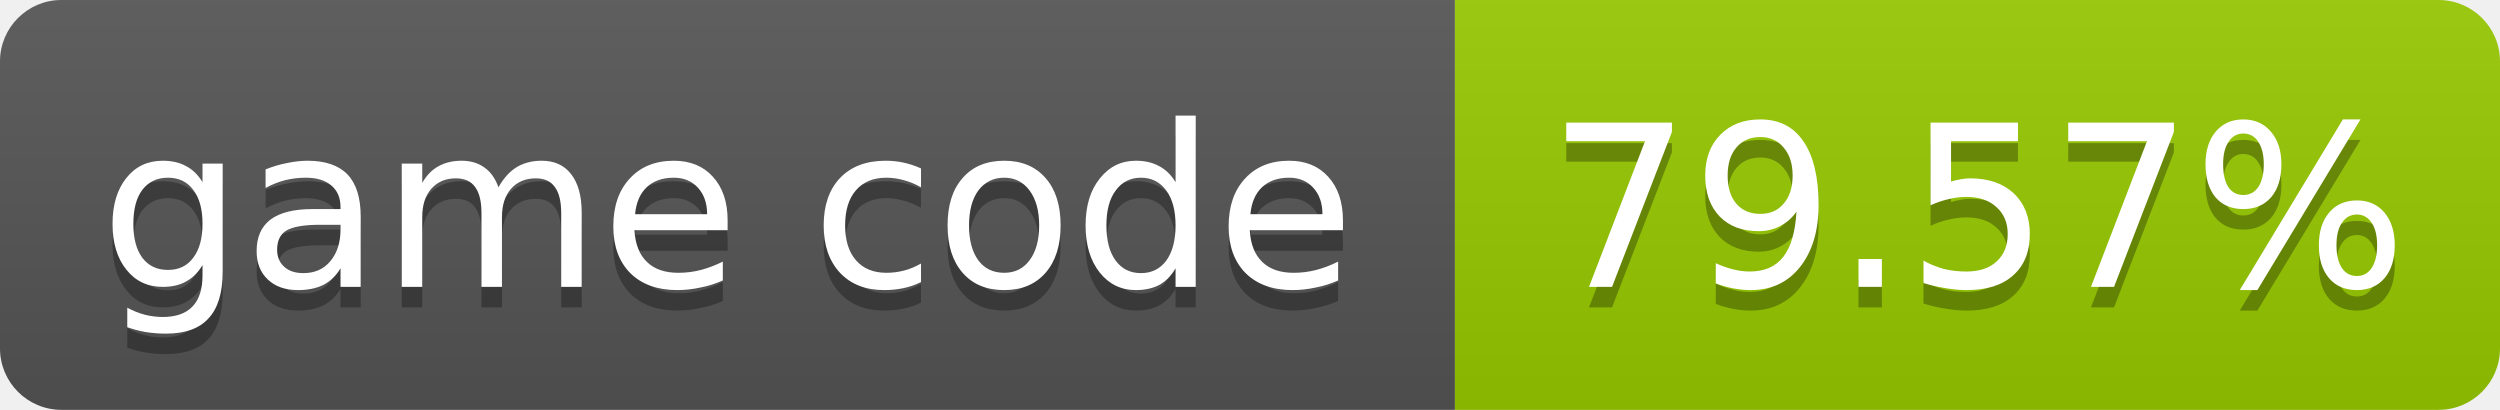
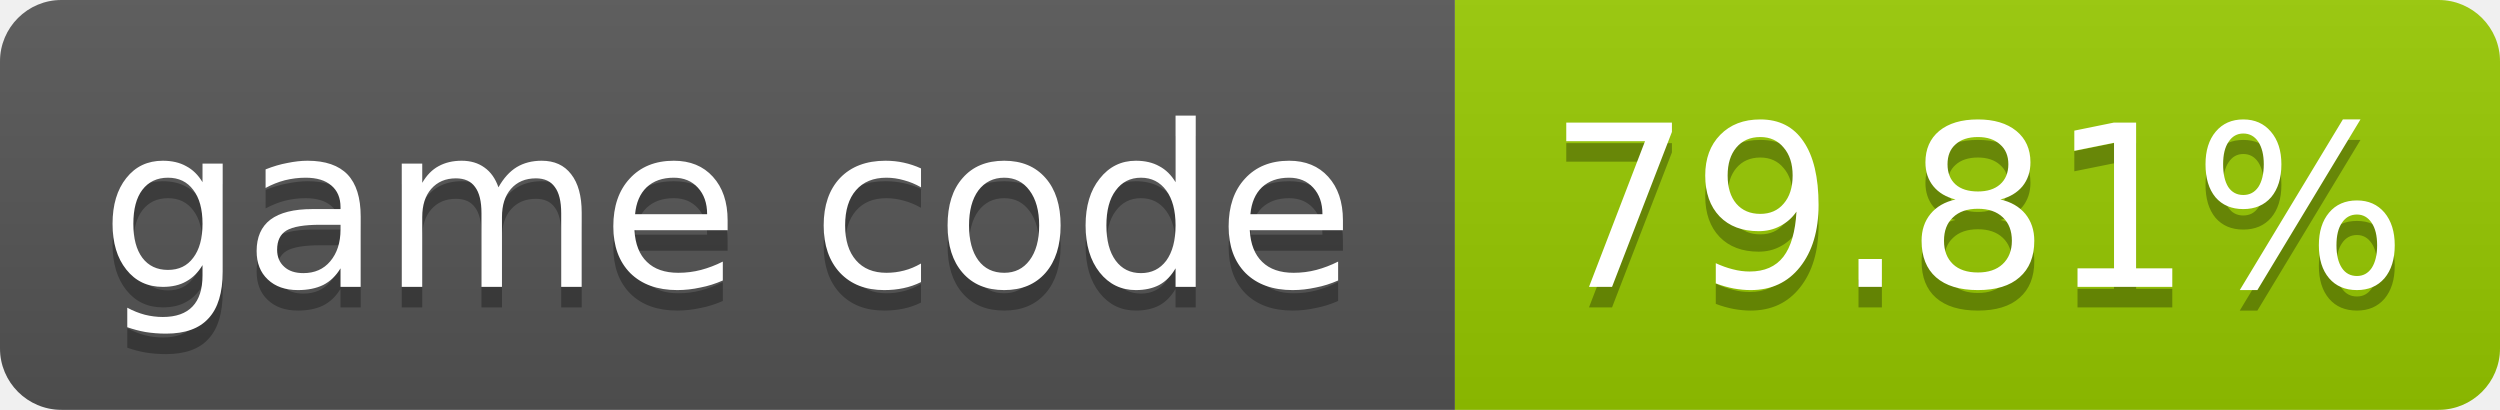
- <svg xmlns="http://www.w3.org/2000/svg" width="122" height="20" role="img" aria-label="game code: 79.57%">
+ <svg xmlns="http://www.w3.org/2000/svg" width="122" height="20" role="img" aria-label="game code: 79.81%">
  <linearGradient id="s" x2="0" y2="100%">
    <stop offset="0" stop-color="#bbb" stop-opacity=".1" />
    <stop offset="1" stop-opacity=".1" />
  </linearGradient>
  <clipPath id="r">
    <rect width="122" height="20" rx="3" fill="#fff" />
  </clipPath>
  <g clip-path="url(#r)">
    <rect width="71" height="20" fill="#555" />
    <rect x="71" width="51" height="20" fill="#97ca00" />
    <rect width="122" height="20" fill="url(#s)" />
  </g>
  <g fill="#fff" text-anchor="middle" font-family="Verdana,Geneva,DejaVu Sans,sans-serif" font-size="11">
    <text x="35.5" y="15" fill="#010101" fill-opacity=".3">game code</text>
    <text x="35.5" y="14">game code</text>
-     <text x="96.5" y="15" fill="#010101" fill-opacity=".3">79.57%</text>
-     <text x="96.5" y="14">79.57%</text>
+     <text x="96.5" y="15" fill="#010101" fill-opacity=".3">79.81%</text>
+     <text x="96.5" y="14">79.81%</text>
  </g>
</svg>
